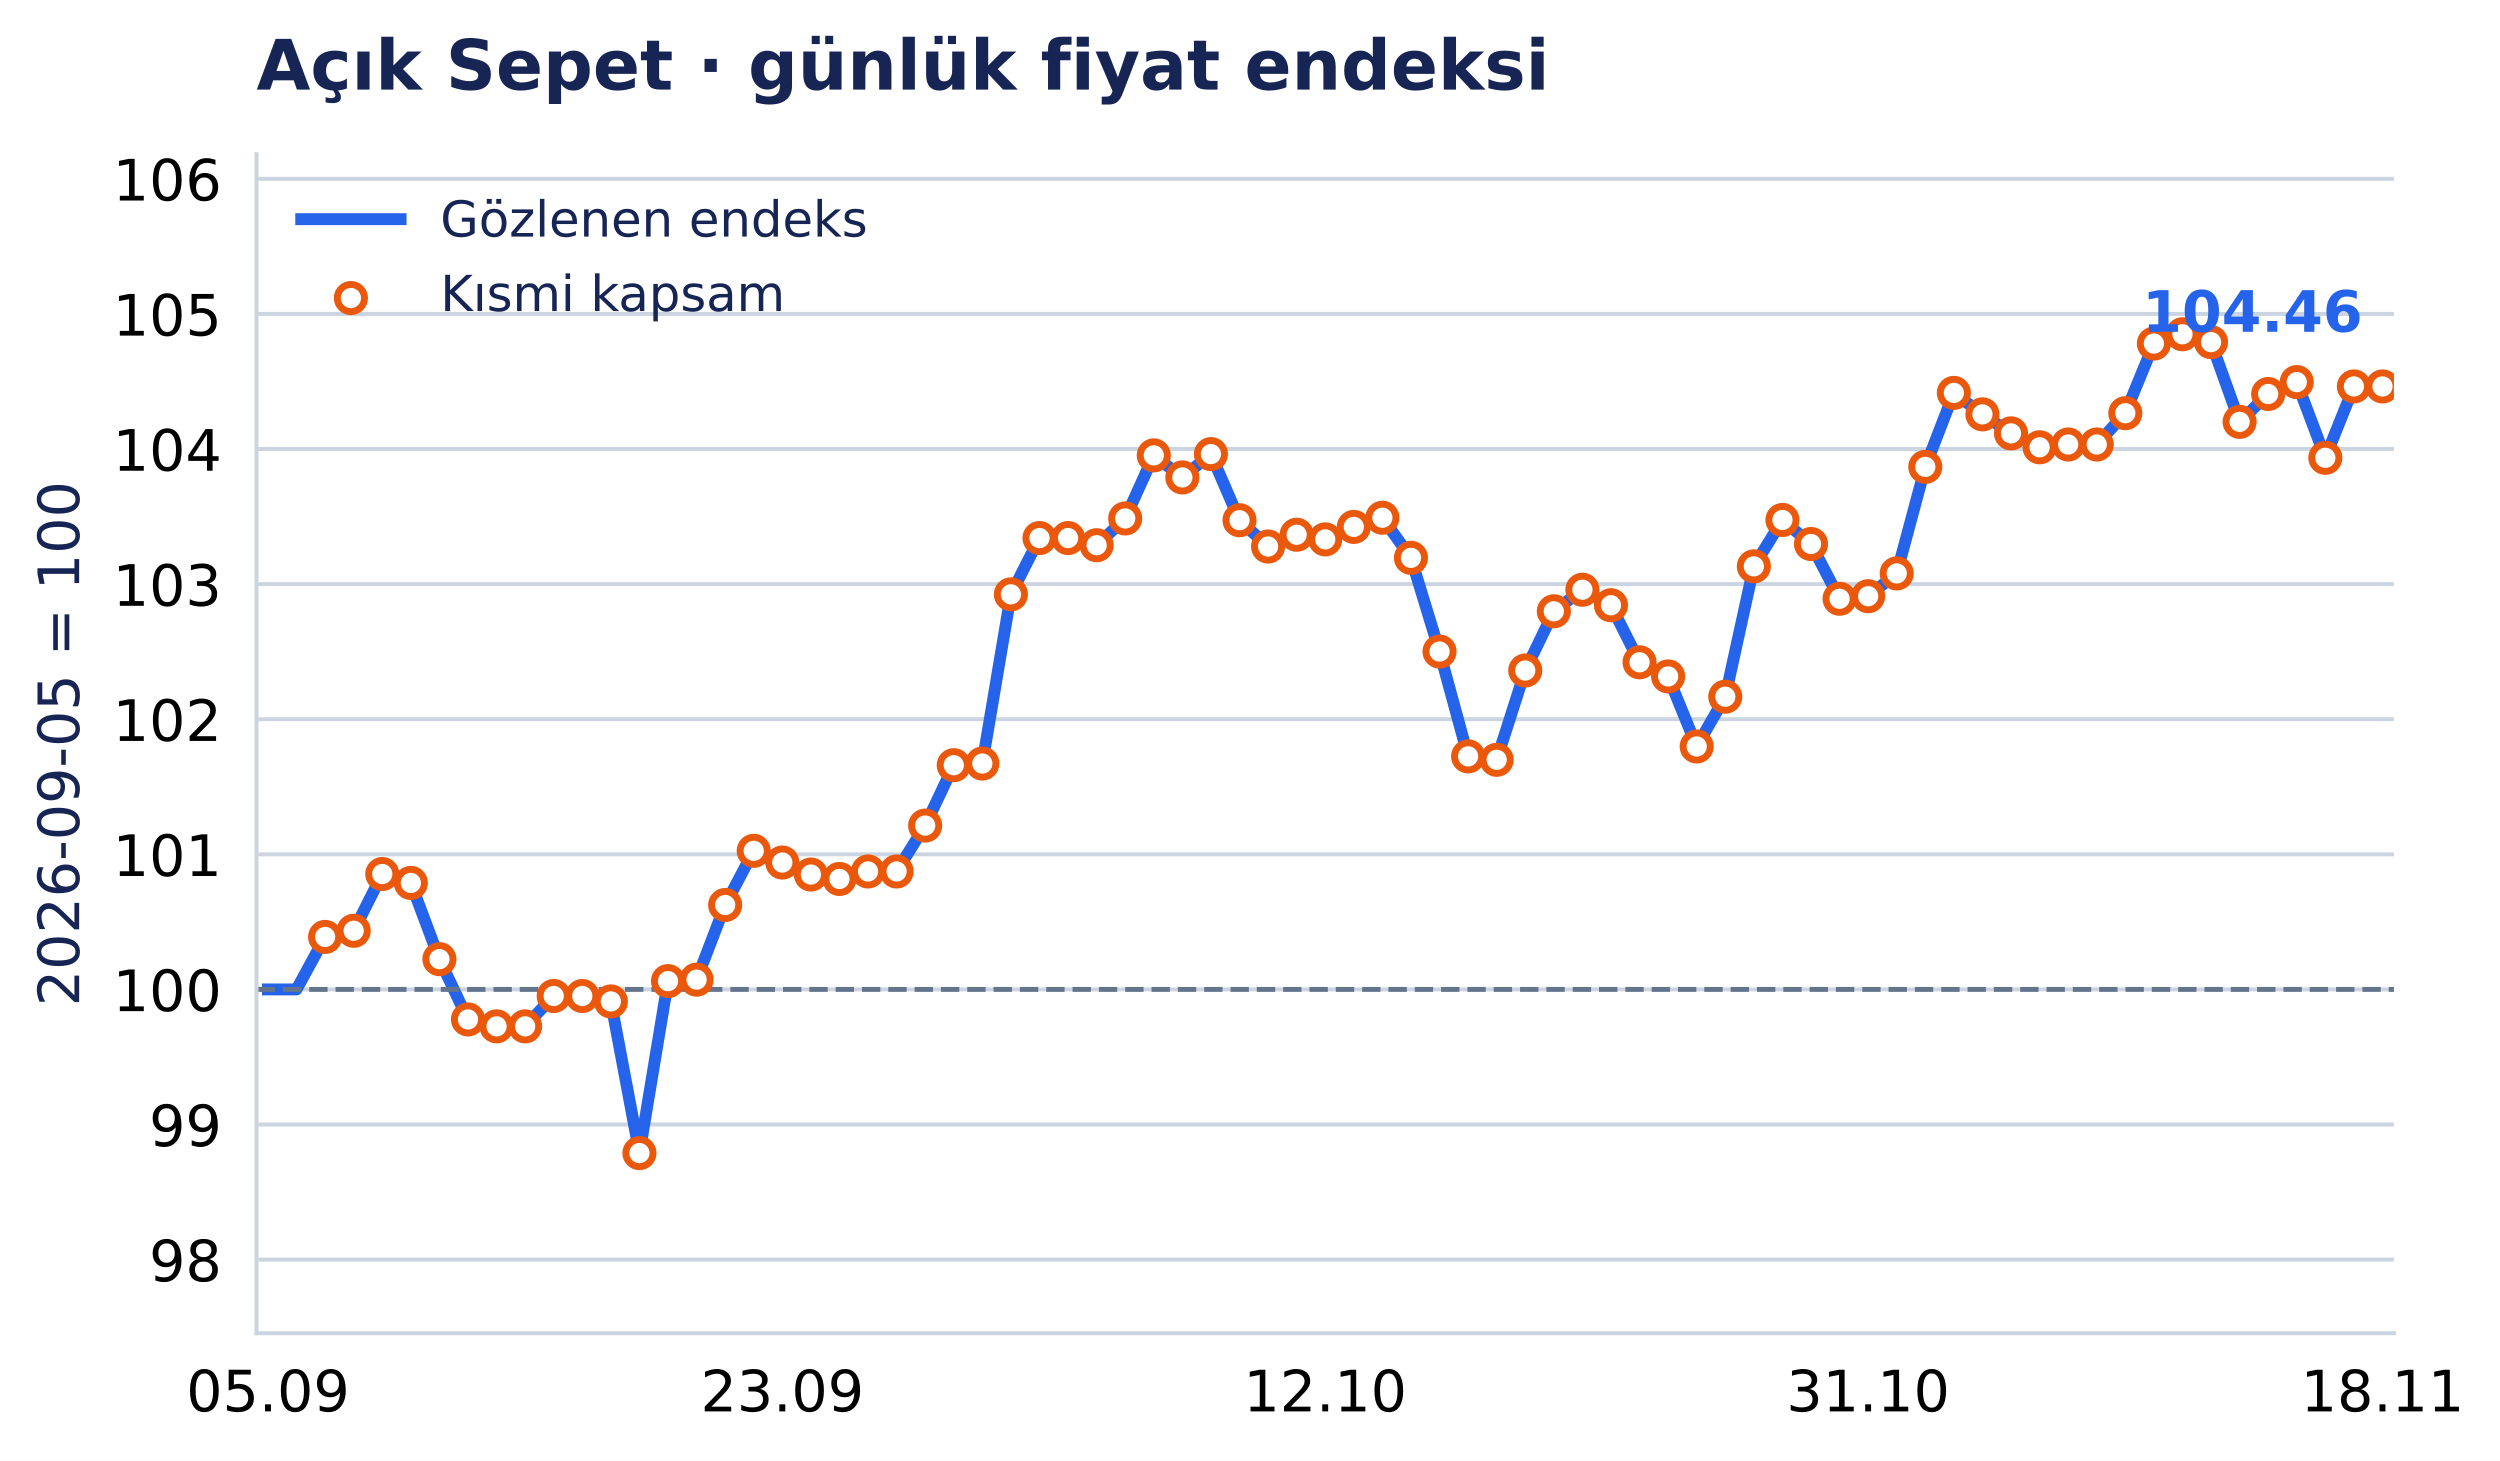
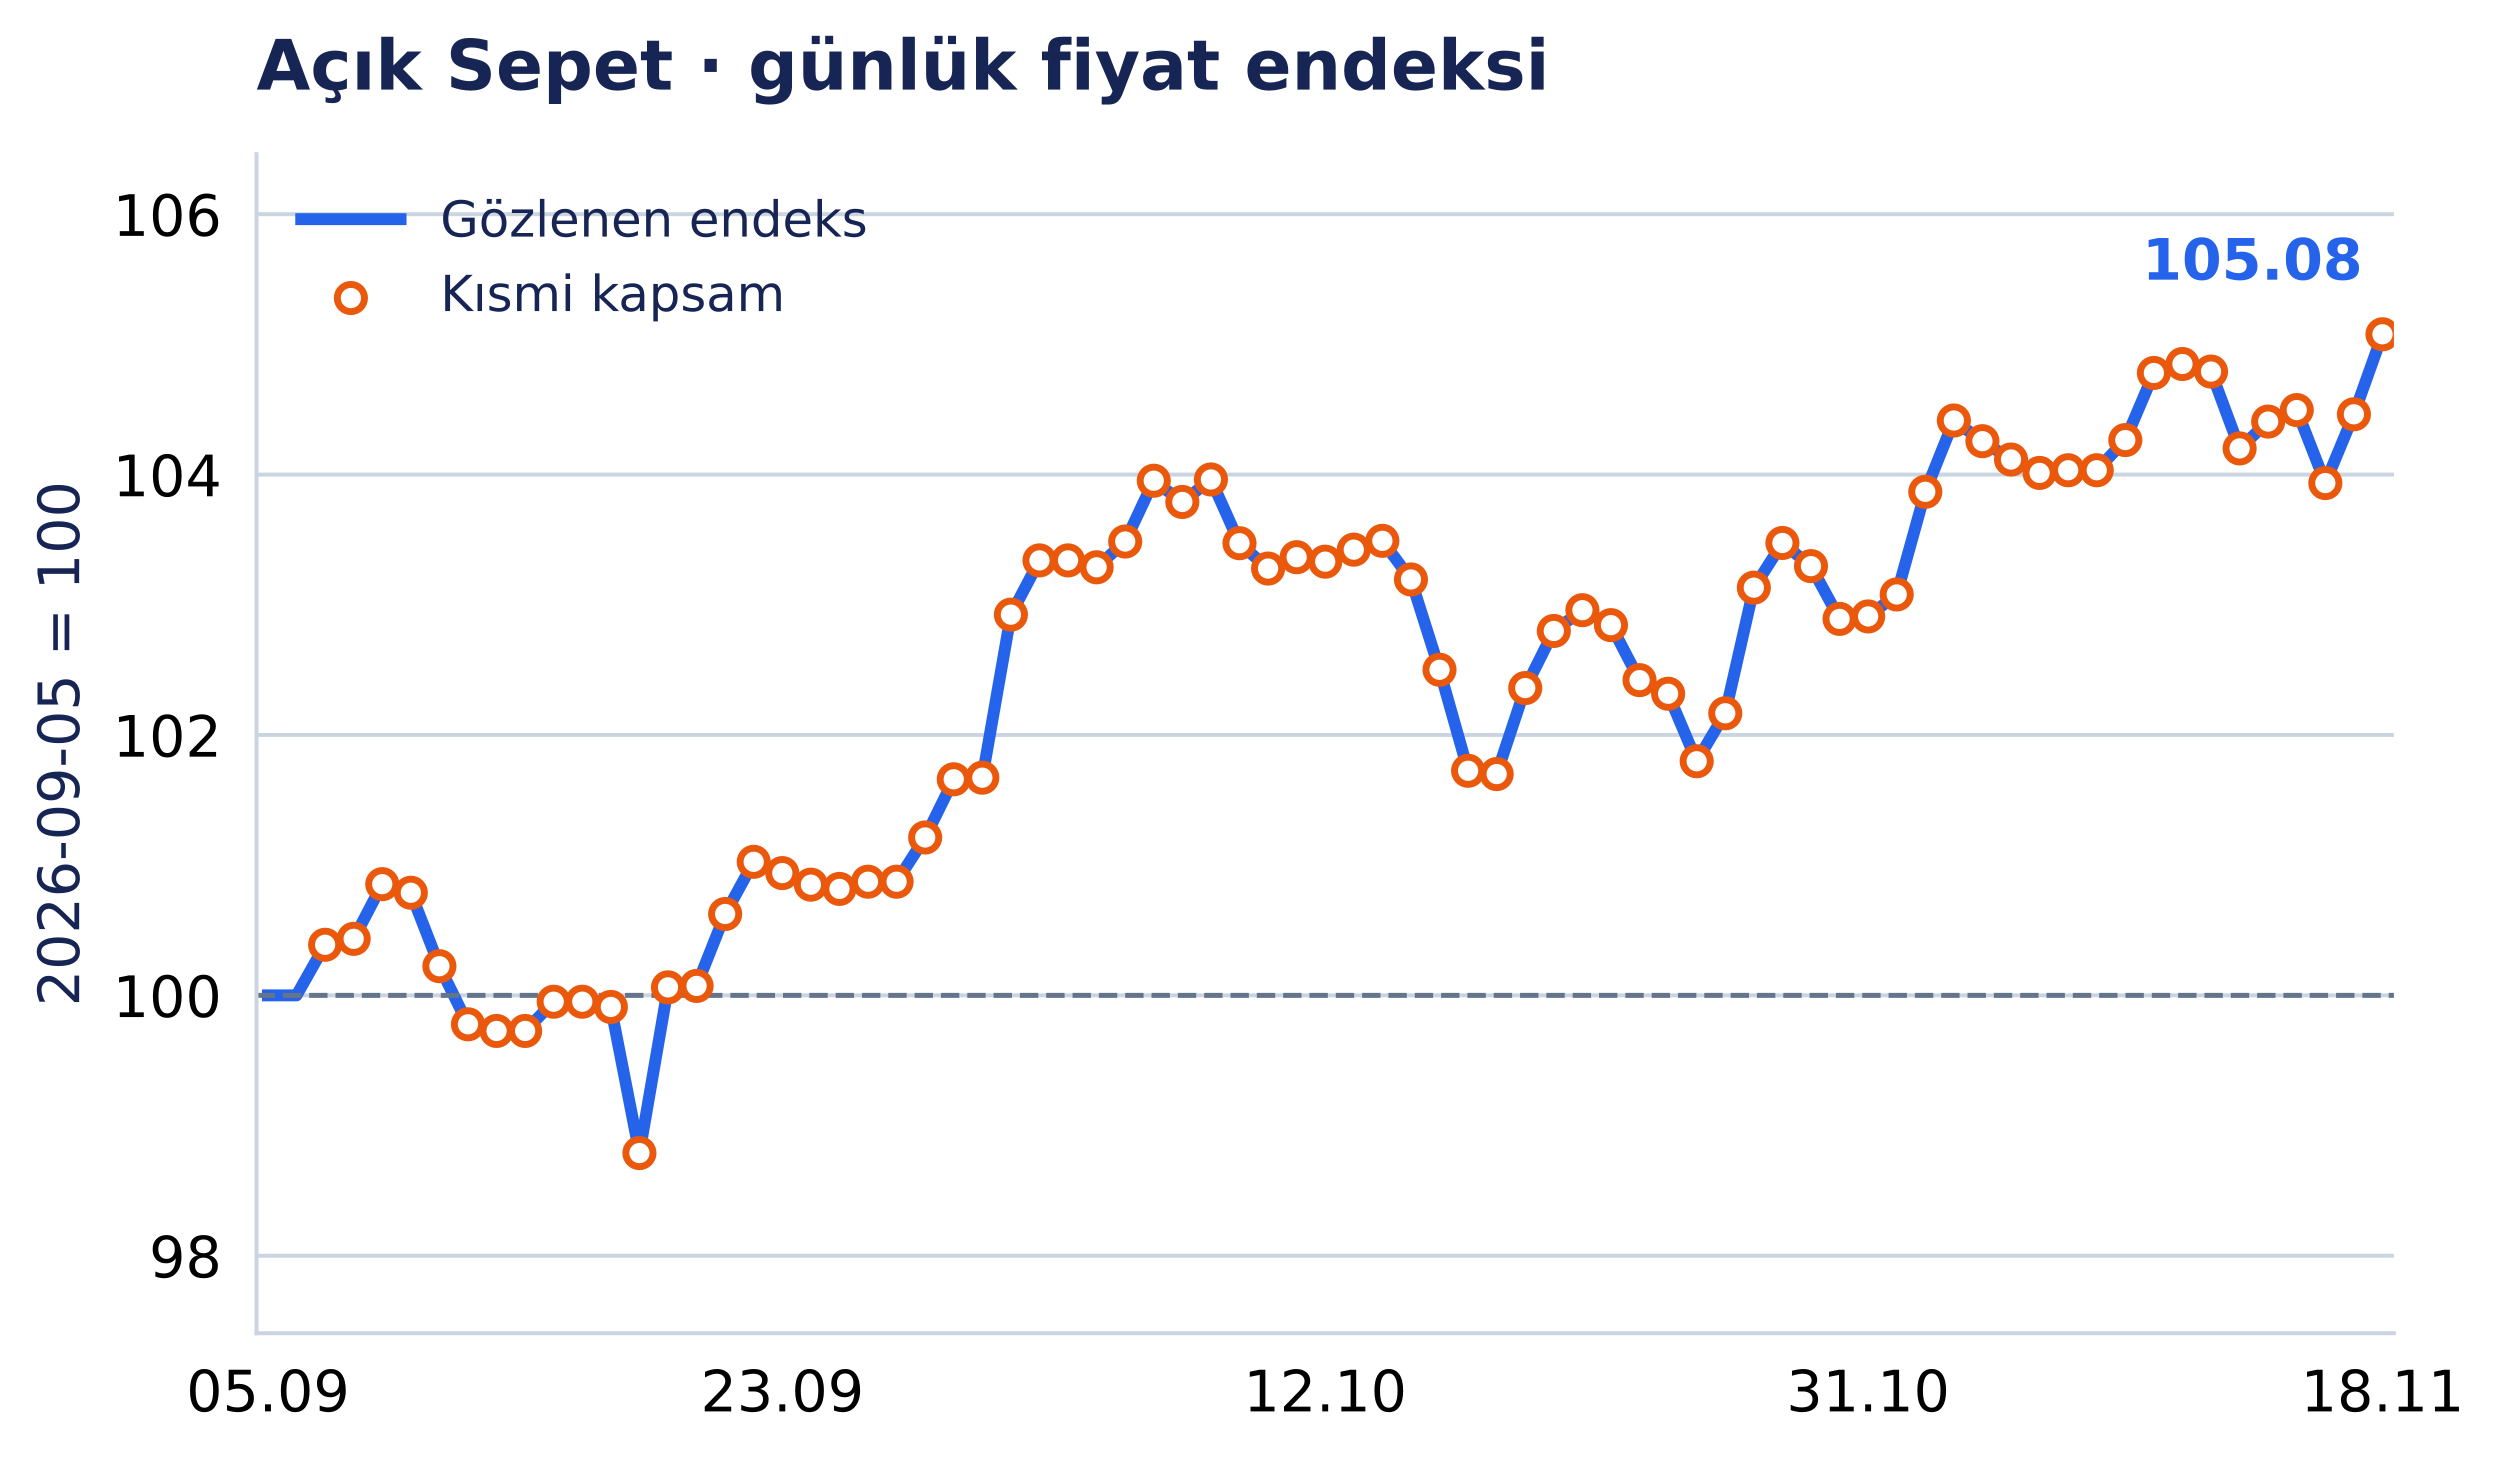
<svg xmlns="http://www.w3.org/2000/svg" xmlns:xlink="http://www.w3.org/1999/xlink" width="503.359pt" height="294.135pt" viewBox="0 0 503.359 294.135" version="1.1">
  <defs>
    <style type="text/css">*{stroke-linejoin: round; stroke-linecap: butt}</style>
  </defs>
  <g id="figure_1">
    <g id="patch_1">
      <path d="M 0 294.135 L 503.359 294.135 L 503.359 0 L 0 0 z " style="fill: #ffffff" />
    </g>
    <g id="axes_1">
      <g id="patch_2">
        <path d="M 51.651 268.435 L 481.999 268.435 L 481.999 31.035 L 51.651 31.035 z " style="fill: #ffffff" />
      </g>
      <g id="matplotlib.axis_1">
        <g id="xtick_1">
          <g id="line2d_1" />
          <g id="text_1">
            <text style="font-size: 11.5px; font-family: 'DejaVu Sans', 'Bitstream Vera Sans', 'Computer Modern Sans Serif', 'Lucida Grande', 'Verdana', 'Geneva', 'Lucid', 'Arial', 'Helvetica', 'Avant Garde', sans-serif; text-anchor: middle" x="53.952" y="284.172" transform="rotate(-0 53.95195 284.172)">05.09</text>
          </g>
        </g>
        <g id="xtick_2">
          <g id="line2d_2" />
          <g id="text_2">
            <text style="font-size: 11.5px; font-family: 'DejaVu Sans', 'Bitstream Vera Sans', 'Computer Modern Sans Serif', 'Lucida Grande', 'Verdana', 'Geneva', 'Lucid', 'Arial', 'Helvetica', 'Avant Garde', sans-serif; text-anchor: middle" x="157.512" y="284.172" transform="rotate(-0 157.5117 284.172)">23.09</text>
          </g>
        </g>
        <g id="xtick_3">
          <g id="line2d_3" />
          <g id="text_3">
            <text style="font-size: 11.5px; font-family: 'DejaVu Sans', 'Bitstream Vera Sans', 'Computer Modern Sans Serif', 'Lucida Grande', 'Verdana', 'Geneva', 'Lucid', 'Arial', 'Helvetica', 'Avant Garde', sans-serif; text-anchor: middle" x="266.825" y="284.172" transform="rotate(-0 266.8249 284.172)">12.10</text>
          </g>
        </g>
        <g id="xtick_4">
          <g id="line2d_4" />
          <g id="text_4">
            <text style="font-size: 11.5px; font-family: 'DejaVu Sans', 'Bitstream Vera Sans', 'Computer Modern Sans Serif', 'Lucida Grande', 'Verdana', 'Geneva', 'Lucid', 'Arial', 'Helvetica', 'Avant Garde', sans-serif; text-anchor: middle" x="376.138" y="284.172" transform="rotate(-0 376.138 284.172)">31.10</text>
          </g>
        </g>
        <g id="xtick_5">
          <g id="line2d_5" />
          <g id="text_5">
            <text style="font-size: 11.5px; font-family: 'DejaVu Sans', 'Bitstream Vera Sans', 'Computer Modern Sans Serif', 'Lucida Grande', 'Verdana', 'Geneva', 'Lucid', 'Arial', 'Helvetica', 'Avant Garde', sans-serif; text-anchor: middle" x="479.698" y="284.172" transform="rotate(-0 479.6977 284.172)">18.11</text>
          </g>
        </g>
      </g>
      <g id="matplotlib.axis_2">
        <g id="ytick_1">
          <g id="line2d_6">
-             <path d="M 51.651 253.613 L 481.999 253.613 " clip-path="url(#p58b9ca98c9)" style="fill: none; stroke: #cbd5e1; stroke-width: 0.8; stroke-linecap: square" />
+             <path d="M 51.651 252.834 L 481.999 252.834 " clip-path="url(#p58b9ca98c9)" style="fill: none; stroke: #cbd5e1; stroke-width: 0.8; stroke-linecap: square" />
          </g>
          <g id="line2d_7" />
          <g id="text_6">
-             <text style="font-size: 11.5px; font-family: 'DejaVu Sans', 'Bitstream Vera Sans', 'Computer Modern Sans Serif', 'Lucida Grande', 'Verdana', 'Geneva', 'Lucid', 'Arial', 'Helvetica', 'Avant Garde', sans-serif; text-anchor: end" x="44.651" y="257.982" transform="rotate(-0 44.65062 257.9821)">98</text>
+             <text style="font-size: 11.5px; font-family: 'DejaVu Sans', 'Bitstream Vera Sans', 'Computer Modern Sans Serif', 'Lucida Grande', 'Verdana', 'Geneva', 'Lucid', 'Arial', 'Helvetica', 'Avant Garde', sans-serif; text-anchor: end" x="44.651" y="257.203" transform="rotate(-0 44.65062 257.2031)">98</text>
          </g>
        </g>
        <g id="ytick_2">
          <g id="line2d_8">
-             <path d="M 51.651 226.412 L 481.999 226.412 " clip-path="url(#p58b9ca98c9)" style="fill: none; stroke: #cbd5e1; stroke-width: 0.8; stroke-linecap: square" />
+             <path d="M 51.651 200.408 L 481.999 200.408 " clip-path="url(#p58b9ca98c9)" style="fill: none; stroke: #cbd5e1; stroke-width: 0.8; stroke-linecap: square" />
          </g>
          <g id="line2d_9" />
          <g id="text_7">
-             <text style="font-size: 11.5px; font-family: 'DejaVu Sans', 'Bitstream Vera Sans', 'Computer Modern Sans Serif', 'Lucida Grande', 'Verdana', 'Geneva', 'Lucid', 'Arial', 'Helvetica', 'Avant Garde', sans-serif; text-anchor: end" x="44.651" y="230.781" transform="rotate(-0 44.65062 230.7808)">99</text>
+             <text style="font-size: 11.5px; font-family: 'DejaVu Sans', 'Bitstream Vera Sans', 'Computer Modern Sans Serif', 'Lucida Grande', 'Verdana', 'Geneva', 'Lucid', 'Arial', 'Helvetica', 'Avant Garde', sans-serif; text-anchor: end" x="44.651" y="204.776" transform="rotate(-0 44.65062 204.7764)">100</text>
          </g>
        </g>
        <g id="ytick_3">
          <g id="line2d_10">
-             <path d="M 51.651 199.211 L 481.999 199.211 " clip-path="url(#p58b9ca98c9)" style="fill: none; stroke: #cbd5e1; stroke-width: 0.8; stroke-linecap: square" />
+             <path d="M 51.651 147.981 L 481.999 147.981 " clip-path="url(#p58b9ca98c9)" style="fill: none; stroke: #cbd5e1; stroke-width: 0.8; stroke-linecap: square" />
          </g>
          <g id="line2d_11" />
          <g id="text_8">
-             <text style="font-size: 11.5px; font-family: 'DejaVu Sans', 'Bitstream Vera Sans', 'Computer Modern Sans Serif', 'Lucida Grande', 'Verdana', 'Geneva', 'Lucid', 'Arial', 'Helvetica', 'Avant Garde', sans-serif; text-anchor: end" x="44.651" y="203.58" transform="rotate(-0 44.65062 203.5796)">100</text>
+             <text style="font-size: 11.5px; font-family: 'DejaVu Sans', 'Bitstream Vera Sans', 'Computer Modern Sans Serif', 'Lucida Grande', 'Verdana', 'Geneva', 'Lucid', 'Arial', 'Helvetica', 'Avant Garde', sans-serif; text-anchor: end" x="44.651" y="152.35" transform="rotate(-0 44.65062 152.3497)">102</text>
          </g>
        </g>
        <g id="ytick_4">
          <g id="line2d_12">
-             <path d="M 51.651 172.01 L 481.999 172.01 " clip-path="url(#p58b9ca98c9)" style="fill: none; stroke: #cbd5e1; stroke-width: 0.8; stroke-linecap: square" />
+             <path d="M 51.651 95.554 L 481.999 95.554 " clip-path="url(#p58b9ca98c9)" style="fill: none; stroke: #cbd5e1; stroke-width: 0.8; stroke-linecap: square" />
          </g>
          <g id="line2d_13" />
          <g id="text_9">
-             <text style="font-size: 11.5px; font-family: 'DejaVu Sans', 'Bitstream Vera Sans', 'Computer Modern Sans Serif', 'Lucida Grande', 'Verdana', 'Geneva', 'Lucid', 'Arial', 'Helvetica', 'Avant Garde', sans-serif; text-anchor: end" x="44.651" y="176.378" transform="rotate(-0 44.65062 176.3784)">101</text>
+             <text style="font-size: 11.5px; font-family: 'DejaVu Sans', 'Bitstream Vera Sans', 'Computer Modern Sans Serif', 'Lucida Grande', 'Verdana', 'Geneva', 'Lucid', 'Arial', 'Helvetica', 'Avant Garde', sans-serif; text-anchor: end" x="44.651" y="99.923" transform="rotate(-0 44.65062 99.92293)">104</text>
          </g>
        </g>
        <g id="ytick_5">
          <g id="line2d_14">
-             <path d="M 51.651 144.809 L 481.999 144.809 " clip-path="url(#p58b9ca98c9)" style="fill: none; stroke: #cbd5e1; stroke-width: 0.8; stroke-linecap: square" />
+             <path d="M 51.651 43.128 L 481.999 43.128 " clip-path="url(#p58b9ca98c9)" style="fill: none; stroke: #cbd5e1; stroke-width: 0.8; stroke-linecap: square" />
          </g>
          <g id="line2d_15" />
          <g id="text_10">
-             <text style="font-size: 11.5px; font-family: 'DejaVu Sans', 'Bitstream Vera Sans', 'Computer Modern Sans Serif', 'Lucida Grande', 'Verdana', 'Geneva', 'Lucid', 'Arial', 'Helvetica', 'Avant Garde', sans-serif; text-anchor: end" x="44.651" y="149.177" transform="rotate(-0 44.65062 149.1772)">102</text>
-           </g>
-         </g>
-         <g id="ytick_6">
-           <g id="line2d_16">
-             <path d="M 51.651 117.607 L 481.999 117.607 " clip-path="url(#p58b9ca98c9)" style="fill: none; stroke: #cbd5e1; stroke-width: 0.8; stroke-linecap: square" />
-           </g>
-           <g id="line2d_17" />
-           <g id="text_11">
-             <text style="font-size: 11.5px; font-family: 'DejaVu Sans', 'Bitstream Vera Sans', 'Computer Modern Sans Serif', 'Lucida Grande', 'Verdana', 'Geneva', 'Lucid', 'Arial', 'Helvetica', 'Avant Garde', sans-serif; text-anchor: end" x="44.651" y="121.976" transform="rotate(-0 44.65062 121.976)">103</text>
-           </g>
-         </g>
-         <g id="ytick_7">
-           <g id="line2d_18">
-             <path d="M 51.651 90.406 L 481.999 90.406 " clip-path="url(#p58b9ca98c9)" style="fill: none; stroke: #cbd5e1; stroke-width: 0.8; stroke-linecap: square" />
-           </g>
-           <g id="line2d_19" />
-           <g id="text_12">
-             <text style="font-size: 11.5px; font-family: 'DejaVu Sans', 'Bitstream Vera Sans', 'Computer Modern Sans Serif', 'Lucida Grande', 'Verdana', 'Geneva', 'Lucid', 'Arial', 'Helvetica', 'Avant Garde', sans-serif; text-anchor: end" x="44.651" y="94.775" transform="rotate(-0 44.65062 94.77477)">104</text>
-           </g>
-         </g>
-         <g id="ytick_8">
-           <g id="line2d_20">
-             <path d="M 51.651 63.205 L 481.999 63.205 " clip-path="url(#p58b9ca98c9)" style="fill: none; stroke: #cbd5e1; stroke-width: 0.8; stroke-linecap: square" />
-           </g>
-           <g id="line2d_21" />
-           <g id="text_13">
-             <text style="font-size: 11.5px; font-family: 'DejaVu Sans', 'Bitstream Vera Sans', 'Computer Modern Sans Serif', 'Lucida Grande', 'Verdana', 'Geneva', 'Lucid', 'Arial', 'Helvetica', 'Avant Garde', sans-serif; text-anchor: end" x="44.651" y="67.574" transform="rotate(-0 44.65062 67.57356)">105</text>
-           </g>
-         </g>
-         <g id="ytick_9">
-           <g id="line2d_22">
-             <path d="M 51.651 36.004 L 481.999 36.004 " clip-path="url(#p58b9ca98c9)" style="fill: none; stroke: #cbd5e1; stroke-width: 0.8; stroke-linecap: square" />
-           </g>
-           <g id="line2d_23" />
-           <g id="text_14">
-             <text style="font-size: 11.5px; font-family: 'DejaVu Sans', 'Bitstream Vera Sans', 'Computer Modern Sans Serif', 'Lucida Grande', 'Verdana', 'Geneva', 'Lucid', 'Arial', 'Helvetica', 'Avant Garde', sans-serif; text-anchor: end" x="44.651" y="40.372" transform="rotate(-0 44.65062 40.37235)">106</text>
-           </g>
-         </g>
-         <g id="text_15">
+             <text style="font-size: 11.5px; font-family: 'DejaVu Sans', 'Bitstream Vera Sans', 'Computer Modern Sans Serif', 'Lucida Grande', 'Verdana', 'Geneva', 'Lucid', 'Arial', 'Helvetica', 'Avant Garde', sans-serif; text-anchor: end" x="44.651" y="47.496" transform="rotate(-0 44.65062 47.4962)">106</text>
+           </g>
+         </g>
+         <g id="text_11">
          <text style="font-size: 11.5px; font-family: 'DejaVu Sans', 'Bitstream Vera Sans', 'Computer Modern Sans Serif', 'Lucida Grande', 'Verdana', 'Geneva', 'Lucid', 'Arial', 'Helvetica', 'Avant Garde', sans-serif; text-anchor: middle; fill: #172554" x="15.937" y="149.735" transform="rotate(-90 15.93731 149.7347)">2026-09-05 = 100</text>
        </g>
      </g>
-       <g id="line2d_24">
-         <path d="M 53.952 199.211 L 59.705 199.211 L 65.459 188.646 L 71.212 187.408 L 76.965 175.981 L 82.719 177.774 L 88.472 193.118 L 94.225 205.258 L 99.979 206.651 L 105.732 206.651 L 111.485 200.538 L 117.238 200.538 L 122.992 201.632 L 128.745 232.165 L 134.498 197.541 L 140.252 197.244 L 146.005 182.216 L 151.758 171.311 L 157.512 173.666 L 163.265 176.085 L 169.018 176.974 L 174.772 175.467 L 180.525 175.467 L 186.278 166.224 L 192.032 154.068 L 197.785 153.733 L 203.538 119.669 L 209.292 108.334 L 215.045 108.334 L 220.798 109.779 L 226.552 104.39 L 232.305 91.687 L 238.058 96.127 L 243.812 91.429 L 249.565 104.744 L 255.318 110.04 L 261.072 107.668 L 266.825 108.601 L 272.578 106.088 L 278.331 104.246 L 284.085 112.319 L 289.838 131.186 L 295.591 152.292 L 301.345 152.98 L 307.098 135.005 L 312.851 123.083 L 318.605 118.739 L 324.358 121.864 L 330.111 133.349 L 335.865 136.199 L 341.618 150.3 L 347.371 140.277 L 353.125 114.03 L 358.878 104.695 L 364.631 109.531 L 370.385 120.556 L 376.138 120.045 L 381.891 115.456 L 387.645 94.002 L 393.398 79.109 L 399.151 83.429 L 404.905 87.256 L 410.658 90.061 L 416.411 89.498 L 422.165 89.498 L 427.918 83.195 L 433.671 69.176 L 439.424 67.304 L 445.178 68.885 L 450.931 84.939 L 456.684 79.33 L 462.438 76.931 L 468.191 92.177 L 473.944 77.809 L 479.698 77.809 " clip-path="url(#p58b9ca98c9)" style="fill: none; stroke: #2563eb; stroke-width: 2.4; stroke-linecap: square" />
-       </g>
-       <g id="line2d_25">
-         <path d="M 51.651 199.211 L 481.999 199.211 " clip-path="url(#p58b9ca98c9)" style="fill: none; stroke-dasharray: 3.7,1.6; stroke-dashoffset: 0; stroke: #64748b" />
+       <g id="line2d_16">
+         <path d="M 53.952 200.408 L 59.705 200.408 L 65.459 190.226 L 71.212 189.034 L 76.965 178.022 L 82.719 179.749 L 88.472 194.536 L 94.225 206.235 L 99.979 207.577 L 105.732 207.577 L 111.485 201.687 L 117.238 201.687 L 122.992 202.741 L 128.745 232.165 L 134.498 198.798 L 140.252 198.513 L 146.005 184.03 L 151.758 173.521 L 157.512 175.791 L 163.265 178.121 L 169.018 178.978 L 174.772 177.526 L 180.525 177.526 L 186.278 168.619 L 192.032 156.904 L 197.785 156.582 L 203.538 123.755 L 209.292 112.832 L 215.045 112.832 L 220.798 114.223 L 226.552 109.031 L 232.305 96.789 L 238.058 101.067 L 243.812 96.54 L 249.565 109.371 L 255.318 114.475 L 261.072 112.189 L 266.825 113.088 L 272.578 110.666 L 278.331 108.892 L 284.085 116.672 L 289.838 134.853 L 295.591 155.192 L 301.345 155.856 L 307.098 138.534 L 312.851 127.044 L 318.605 122.858 L 324.358 125.87 L 330.111 136.937 L 335.865 139.684 L 341.618 153.273 L 347.371 143.614 L 353.125 118.321 L 358.878 109.324 L 364.631 113.985 L 370.385 124.609 L 376.138 124.116 L 381.891 119.694 L 387.645 99.02 L 393.398 84.668 L 399.151 88.831 L 404.905 92.519 L 410.658 95.221 L 416.411 94.679 L 422.165 94.679 L 427.918 88.605 L 433.671 75.095 L 439.424 73.291 L 445.178 74.814 L 450.931 90.285 L 456.684 84.88 L 462.438 82.568 L 468.191 97.261 L 473.944 83.415 L 479.698 67.304 " clip-path="url(#p58b9ca98c9)" style="fill: none; stroke: #2563eb; stroke-width: 2.4; stroke-linecap: square" />
+       </g>
+       <g id="line2d_17">
+         <path d="M 51.651 200.408 L 481.999 200.408 " clip-path="url(#p58b9ca98c9)" style="fill: none; stroke-dasharray: 3.7,1.6; stroke-dashoffset: 0; stroke: #64748b" />
      </g>
      <g id="patch_3">
        <path d="M 51.651 268.435 L 51.651 31.035 " style="fill: none; stroke: #cbd5e1; stroke-width: 0.8; stroke-linejoin: miter; stroke-linecap: square" />
      </g>
      <g id="patch_4">
        <path d="M 51.651 268.435 L 481.999 268.435 " style="fill: none; stroke: #cbd5e1; stroke-width: 0.8; stroke-linejoin: miter; stroke-linecap: square" />
      </g>
      <g id="PathCollection_1">
        <defs>
          <path id="m3957c04aab" d="M 0 2.739 C 0.726 2.739 1.423 2.45 1.936 1.936 C 2.45 1.423 2.739 0.726 2.739 0 C 2.739 -0.726 2.45 -1.423 1.936 -1.936 C 1.423 -2.45 0.726 -2.739 0 -2.739 C -0.726 -2.739 -1.423 -2.45 -1.936 -1.936 C -2.45 -1.423 -2.739 -0.726 -2.739 0 C -2.739 0.726 -2.45 1.423 -1.936 1.936 C -1.423 2.45 -0.726 2.739 0 2.739 z " style="stroke: #ea580c; stroke-width: 1.4" />
        </defs>
        <g clip-path="url(#p58b9ca98c9)">
-           <use xlink:href="#m3957c04aab" x="65.459" y="188.646" style="fill: #ffffff; stroke: #ea580c; stroke-width: 1.4" />
-           <use xlink:href="#m3957c04aab" x="71.212" y="187.408" style="fill: #ffffff; stroke: #ea580c; stroke-width: 1.4" />
-           <use xlink:href="#m3957c04aab" x="76.965" y="175.981" style="fill: #ffffff; stroke: #ea580c; stroke-width: 1.4" />
-           <use xlink:href="#m3957c04aab" x="82.719" y="177.774" style="fill: #ffffff; stroke: #ea580c; stroke-width: 1.4" />
-           <use xlink:href="#m3957c04aab" x="88.472" y="193.118" style="fill: #ffffff; stroke: #ea580c; stroke-width: 1.4" />
-           <use xlink:href="#m3957c04aab" x="94.225" y="205.258" style="fill: #ffffff; stroke: #ea580c; stroke-width: 1.4" />
-           <use xlink:href="#m3957c04aab" x="99.979" y="206.651" style="fill: #ffffff; stroke: #ea580c; stroke-width: 1.4" />
-           <use xlink:href="#m3957c04aab" x="105.732" y="206.651" style="fill: #ffffff; stroke: #ea580c; stroke-width: 1.4" />
-           <use xlink:href="#m3957c04aab" x="111.485" y="200.538" style="fill: #ffffff; stroke: #ea580c; stroke-width: 1.4" />
-           <use xlink:href="#m3957c04aab" x="117.238" y="200.538" style="fill: #ffffff; stroke: #ea580c; stroke-width: 1.4" />
-           <use xlink:href="#m3957c04aab" x="122.992" y="201.632" style="fill: #ffffff; stroke: #ea580c; stroke-width: 1.4" />
+           <use xlink:href="#m3957c04aab" x="65.459" y="190.226" style="fill: #ffffff; stroke: #ea580c; stroke-width: 1.4" />
+           <use xlink:href="#m3957c04aab" x="71.212" y="189.034" style="fill: #ffffff; stroke: #ea580c; stroke-width: 1.4" />
+           <use xlink:href="#m3957c04aab" x="76.965" y="178.022" style="fill: #ffffff; stroke: #ea580c; stroke-width: 1.4" />
+           <use xlink:href="#m3957c04aab" x="82.719" y="179.749" style="fill: #ffffff; stroke: #ea580c; stroke-width: 1.4" />
+           <use xlink:href="#m3957c04aab" x="88.472" y="194.536" style="fill: #ffffff; stroke: #ea580c; stroke-width: 1.4" />
+           <use xlink:href="#m3957c04aab" x="94.225" y="206.235" style="fill: #ffffff; stroke: #ea580c; stroke-width: 1.4" />
+           <use xlink:href="#m3957c04aab" x="99.979" y="207.577" style="fill: #ffffff; stroke: #ea580c; stroke-width: 1.4" />
+           <use xlink:href="#m3957c04aab" x="105.732" y="207.577" style="fill: #ffffff; stroke: #ea580c; stroke-width: 1.4" />
+           <use xlink:href="#m3957c04aab" x="111.485" y="201.687" style="fill: #ffffff; stroke: #ea580c; stroke-width: 1.4" />
+           <use xlink:href="#m3957c04aab" x="117.238" y="201.687" style="fill: #ffffff; stroke: #ea580c; stroke-width: 1.4" />
+           <use xlink:href="#m3957c04aab" x="122.992" y="202.741" style="fill: #ffffff; stroke: #ea580c; stroke-width: 1.4" />
          <use xlink:href="#m3957c04aab" x="128.745" y="232.165" style="fill: #ffffff; stroke: #ea580c; stroke-width: 1.4" />
-           <use xlink:href="#m3957c04aab" x="134.498" y="197.541" style="fill: #ffffff; stroke: #ea580c; stroke-width: 1.4" />
-           <use xlink:href="#m3957c04aab" x="140.252" y="197.244" style="fill: #ffffff; stroke: #ea580c; stroke-width: 1.4" />
-           <use xlink:href="#m3957c04aab" x="146.005" y="182.216" style="fill: #ffffff; stroke: #ea580c; stroke-width: 1.4" />
-           <use xlink:href="#m3957c04aab" x="151.758" y="171.311" style="fill: #ffffff; stroke: #ea580c; stroke-width: 1.4" />
-           <use xlink:href="#m3957c04aab" x="157.512" y="173.666" style="fill: #ffffff; stroke: #ea580c; stroke-width: 1.4" />
-           <use xlink:href="#m3957c04aab" x="163.265" y="176.085" style="fill: #ffffff; stroke: #ea580c; stroke-width: 1.4" />
-           <use xlink:href="#m3957c04aab" x="169.018" y="176.974" style="fill: #ffffff; stroke: #ea580c; stroke-width: 1.4" />
-           <use xlink:href="#m3957c04aab" x="174.772" y="175.467" style="fill: #ffffff; stroke: #ea580c; stroke-width: 1.4" />
-           <use xlink:href="#m3957c04aab" x="180.525" y="175.467" style="fill: #ffffff; stroke: #ea580c; stroke-width: 1.4" />
-           <use xlink:href="#m3957c04aab" x="186.278" y="166.224" style="fill: #ffffff; stroke: #ea580c; stroke-width: 1.4" />
-           <use xlink:href="#m3957c04aab" x="192.032" y="154.068" style="fill: #ffffff; stroke: #ea580c; stroke-width: 1.4" />
-           <use xlink:href="#m3957c04aab" x="197.785" y="153.733" style="fill: #ffffff; stroke: #ea580c; stroke-width: 1.4" />
-           <use xlink:href="#m3957c04aab" x="203.538" y="119.669" style="fill: #ffffff; stroke: #ea580c; stroke-width: 1.4" />
-           <use xlink:href="#m3957c04aab" x="209.292" y="108.334" style="fill: #ffffff; stroke: #ea580c; stroke-width: 1.4" />
-           <use xlink:href="#m3957c04aab" x="215.045" y="108.334" style="fill: #ffffff; stroke: #ea580c; stroke-width: 1.4" />
-           <use xlink:href="#m3957c04aab" x="220.798" y="109.779" style="fill: #ffffff; stroke: #ea580c; stroke-width: 1.4" />
-           <use xlink:href="#m3957c04aab" x="226.552" y="104.39" style="fill: #ffffff; stroke: #ea580c; stroke-width: 1.4" />
-           <use xlink:href="#m3957c04aab" x="232.305" y="91.687" style="fill: #ffffff; stroke: #ea580c; stroke-width: 1.4" />
-           <use xlink:href="#m3957c04aab" x="238.058" y="96.127" style="fill: #ffffff; stroke: #ea580c; stroke-width: 1.4" />
-           <use xlink:href="#m3957c04aab" x="243.812" y="91.429" style="fill: #ffffff; stroke: #ea580c; stroke-width: 1.4" />
-           <use xlink:href="#m3957c04aab" x="249.565" y="104.744" style="fill: #ffffff; stroke: #ea580c; stroke-width: 1.4" />
-           <use xlink:href="#m3957c04aab" x="255.318" y="110.04" style="fill: #ffffff; stroke: #ea580c; stroke-width: 1.4" />
-           <use xlink:href="#m3957c04aab" x="261.072" y="107.668" style="fill: #ffffff; stroke: #ea580c; stroke-width: 1.4" />
-           <use xlink:href="#m3957c04aab" x="266.825" y="108.601" style="fill: #ffffff; stroke: #ea580c; stroke-width: 1.4" />
-           <use xlink:href="#m3957c04aab" x="272.578" y="106.088" style="fill: #ffffff; stroke: #ea580c; stroke-width: 1.4" />
-           <use xlink:href="#m3957c04aab" x="278.331" y="104.246" style="fill: #ffffff; stroke: #ea580c; stroke-width: 1.4" />
-           <use xlink:href="#m3957c04aab" x="284.085" y="112.319" style="fill: #ffffff; stroke: #ea580c; stroke-width: 1.4" />
-           <use xlink:href="#m3957c04aab" x="289.838" y="131.186" style="fill: #ffffff; stroke: #ea580c; stroke-width: 1.4" />
-           <use xlink:href="#m3957c04aab" x="295.591" y="152.292" style="fill: #ffffff; stroke: #ea580c; stroke-width: 1.4" />
-           <use xlink:href="#m3957c04aab" x="301.345" y="152.98" style="fill: #ffffff; stroke: #ea580c; stroke-width: 1.4" />
-           <use xlink:href="#m3957c04aab" x="307.098" y="135.005" style="fill: #ffffff; stroke: #ea580c; stroke-width: 1.4" />
-           <use xlink:href="#m3957c04aab" x="312.851" y="123.083" style="fill: #ffffff; stroke: #ea580c; stroke-width: 1.4" />
-           <use xlink:href="#m3957c04aab" x="318.605" y="118.739" style="fill: #ffffff; stroke: #ea580c; stroke-width: 1.4" />
-           <use xlink:href="#m3957c04aab" x="324.358" y="121.864" style="fill: #ffffff; stroke: #ea580c; stroke-width: 1.4" />
-           <use xlink:href="#m3957c04aab" x="330.111" y="133.349" style="fill: #ffffff; stroke: #ea580c; stroke-width: 1.4" />
-           <use xlink:href="#m3957c04aab" x="335.865" y="136.199" style="fill: #ffffff; stroke: #ea580c; stroke-width: 1.4" />
-           <use xlink:href="#m3957c04aab" x="341.618" y="150.3" style="fill: #ffffff; stroke: #ea580c; stroke-width: 1.4" />
-           <use xlink:href="#m3957c04aab" x="347.371" y="140.277" style="fill: #ffffff; stroke: #ea580c; stroke-width: 1.4" />
-           <use xlink:href="#m3957c04aab" x="353.125" y="114.03" style="fill: #ffffff; stroke: #ea580c; stroke-width: 1.4" />
-           <use xlink:href="#m3957c04aab" x="358.878" y="104.695" style="fill: #ffffff; stroke: #ea580c; stroke-width: 1.4" />
-           <use xlink:href="#m3957c04aab" x="364.631" y="109.531" style="fill: #ffffff; stroke: #ea580c; stroke-width: 1.4" />
-           <use xlink:href="#m3957c04aab" x="370.385" y="120.556" style="fill: #ffffff; stroke: #ea580c; stroke-width: 1.4" />
-           <use xlink:href="#m3957c04aab" x="376.138" y="120.045" style="fill: #ffffff; stroke: #ea580c; stroke-width: 1.4" />
-           <use xlink:href="#m3957c04aab" x="381.891" y="115.456" style="fill: #ffffff; stroke: #ea580c; stroke-width: 1.4" />
-           <use xlink:href="#m3957c04aab" x="387.645" y="94.002" style="fill: #ffffff; stroke: #ea580c; stroke-width: 1.4" />
-           <use xlink:href="#m3957c04aab" x="393.398" y="79.109" style="fill: #ffffff; stroke: #ea580c; stroke-width: 1.4" />
-           <use xlink:href="#m3957c04aab" x="399.151" y="83.429" style="fill: #ffffff; stroke: #ea580c; stroke-width: 1.4" />
-           <use xlink:href="#m3957c04aab" x="404.905" y="87.256" style="fill: #ffffff; stroke: #ea580c; stroke-width: 1.4" />
-           <use xlink:href="#m3957c04aab" x="410.658" y="90.061" style="fill: #ffffff; stroke: #ea580c; stroke-width: 1.4" />
-           <use xlink:href="#m3957c04aab" x="416.411" y="89.498" style="fill: #ffffff; stroke: #ea580c; stroke-width: 1.4" />
-           <use xlink:href="#m3957c04aab" x="422.165" y="89.498" style="fill: #ffffff; stroke: #ea580c; stroke-width: 1.4" />
-           <use xlink:href="#m3957c04aab" x="427.918" y="83.195" style="fill: #ffffff; stroke: #ea580c; stroke-width: 1.4" />
-           <use xlink:href="#m3957c04aab" x="433.671" y="69.176" style="fill: #ffffff; stroke: #ea580c; stroke-width: 1.4" />
-           <use xlink:href="#m3957c04aab" x="439.424" y="67.304" style="fill: #ffffff; stroke: #ea580c; stroke-width: 1.4" />
-           <use xlink:href="#m3957c04aab" x="445.178" y="68.885" style="fill: #ffffff; stroke: #ea580c; stroke-width: 1.4" />
-           <use xlink:href="#m3957c04aab" x="450.931" y="84.939" style="fill: #ffffff; stroke: #ea580c; stroke-width: 1.4" />
-           <use xlink:href="#m3957c04aab" x="456.684" y="79.33" style="fill: #ffffff; stroke: #ea580c; stroke-width: 1.4" />
-           <use xlink:href="#m3957c04aab" x="462.438" y="76.931" style="fill: #ffffff; stroke: #ea580c; stroke-width: 1.4" />
-           <use xlink:href="#m3957c04aab" x="468.191" y="92.177" style="fill: #ffffff; stroke: #ea580c; stroke-width: 1.4" />
-           <use xlink:href="#m3957c04aab" x="473.944" y="77.809" style="fill: #ffffff; stroke: #ea580c; stroke-width: 1.4" />
-           <use xlink:href="#m3957c04aab" x="479.698" y="77.809" style="fill: #ffffff; stroke: #ea580c; stroke-width: 1.4" />
-         </g>
-       </g>
-       <g id="text_16">
-         <text style="font-weight: 700; font-size: 11.5px; font-family: 'DejaVu Sans', 'Bitstream Vera Sans', 'Computer Modern Sans Serif', 'Lucida Grande', 'Verdana', 'Geneva', 'Lucid', 'Arial', 'Helvetica', 'Avant Garde', sans-serif; text-anchor: end; fill: #2563eb" x="475.698" y="66.809" transform="rotate(-0 475.6977 66.80924)">104.46</text>
-       </g>
-       <g id="text_17">
+           <use xlink:href="#m3957c04aab" x="134.498" y="198.798" style="fill: #ffffff; stroke: #ea580c; stroke-width: 1.4" />
+           <use xlink:href="#m3957c04aab" x="140.252" y="198.513" style="fill: #ffffff; stroke: #ea580c; stroke-width: 1.4" />
+           <use xlink:href="#m3957c04aab" x="146.005" y="184.03" style="fill: #ffffff; stroke: #ea580c; stroke-width: 1.4" />
+           <use xlink:href="#m3957c04aab" x="151.758" y="173.521" style="fill: #ffffff; stroke: #ea580c; stroke-width: 1.4" />
+           <use xlink:href="#m3957c04aab" x="157.512" y="175.791" style="fill: #ffffff; stroke: #ea580c; stroke-width: 1.4" />
+           <use xlink:href="#m3957c04aab" x="163.265" y="178.121" style="fill: #ffffff; stroke: #ea580c; stroke-width: 1.4" />
+           <use xlink:href="#m3957c04aab" x="169.018" y="178.978" style="fill: #ffffff; stroke: #ea580c; stroke-width: 1.4" />
+           <use xlink:href="#m3957c04aab" x="174.772" y="177.526" style="fill: #ffffff; stroke: #ea580c; stroke-width: 1.4" />
+           <use xlink:href="#m3957c04aab" x="180.525" y="177.526" style="fill: #ffffff; stroke: #ea580c; stroke-width: 1.4" />
+           <use xlink:href="#m3957c04aab" x="186.278" y="168.619" style="fill: #ffffff; stroke: #ea580c; stroke-width: 1.4" />
+           <use xlink:href="#m3957c04aab" x="192.032" y="156.904" style="fill: #ffffff; stroke: #ea580c; stroke-width: 1.4" />
+           <use xlink:href="#m3957c04aab" x="197.785" y="156.582" style="fill: #ffffff; stroke: #ea580c; stroke-width: 1.4" />
+           <use xlink:href="#m3957c04aab" x="203.538" y="123.755" style="fill: #ffffff; stroke: #ea580c; stroke-width: 1.4" />
+           <use xlink:href="#m3957c04aab" x="209.292" y="112.832" style="fill: #ffffff; stroke: #ea580c; stroke-width: 1.4" />
+           <use xlink:href="#m3957c04aab" x="215.045" y="112.832" style="fill: #ffffff; stroke: #ea580c; stroke-width: 1.4" />
+           <use xlink:href="#m3957c04aab" x="220.798" y="114.223" style="fill: #ffffff; stroke: #ea580c; stroke-width: 1.4" />
+           <use xlink:href="#m3957c04aab" x="226.552" y="109.031" style="fill: #ffffff; stroke: #ea580c; stroke-width: 1.4" />
+           <use xlink:href="#m3957c04aab" x="232.305" y="96.789" style="fill: #ffffff; stroke: #ea580c; stroke-width: 1.4" />
+           <use xlink:href="#m3957c04aab" x="238.058" y="101.067" style="fill: #ffffff; stroke: #ea580c; stroke-width: 1.4" />
+           <use xlink:href="#m3957c04aab" x="243.812" y="96.54" style="fill: #ffffff; stroke: #ea580c; stroke-width: 1.4" />
+           <use xlink:href="#m3957c04aab" x="249.565" y="109.371" style="fill: #ffffff; stroke: #ea580c; stroke-width: 1.4" />
+           <use xlink:href="#m3957c04aab" x="255.318" y="114.475" style="fill: #ffffff; stroke: #ea580c; stroke-width: 1.4" />
+           <use xlink:href="#m3957c04aab" x="261.072" y="112.189" style="fill: #ffffff; stroke: #ea580c; stroke-width: 1.4" />
+           <use xlink:href="#m3957c04aab" x="266.825" y="113.088" style="fill: #ffffff; stroke: #ea580c; stroke-width: 1.4" />
+           <use xlink:href="#m3957c04aab" x="272.578" y="110.666" style="fill: #ffffff; stroke: #ea580c; stroke-width: 1.4" />
+           <use xlink:href="#m3957c04aab" x="278.331" y="108.892" style="fill: #ffffff; stroke: #ea580c; stroke-width: 1.4" />
+           <use xlink:href="#m3957c04aab" x="284.085" y="116.672" style="fill: #ffffff; stroke: #ea580c; stroke-width: 1.4" />
+           <use xlink:href="#m3957c04aab" x="289.838" y="134.853" style="fill: #ffffff; stroke: #ea580c; stroke-width: 1.4" />
+           <use xlink:href="#m3957c04aab" x="295.591" y="155.192" style="fill: #ffffff; stroke: #ea580c; stroke-width: 1.4" />
+           <use xlink:href="#m3957c04aab" x="301.345" y="155.856" style="fill: #ffffff; stroke: #ea580c; stroke-width: 1.4" />
+           <use xlink:href="#m3957c04aab" x="307.098" y="138.534" style="fill: #ffffff; stroke: #ea580c; stroke-width: 1.4" />
+           <use xlink:href="#m3957c04aab" x="312.851" y="127.044" style="fill: #ffffff; stroke: #ea580c; stroke-width: 1.4" />
+           <use xlink:href="#m3957c04aab" x="318.605" y="122.858" style="fill: #ffffff; stroke: #ea580c; stroke-width: 1.4" />
+           <use xlink:href="#m3957c04aab" x="324.358" y="125.87" style="fill: #ffffff; stroke: #ea580c; stroke-width: 1.4" />
+           <use xlink:href="#m3957c04aab" x="330.111" y="136.937" style="fill: #ffffff; stroke: #ea580c; stroke-width: 1.4" />
+           <use xlink:href="#m3957c04aab" x="335.865" y="139.684" style="fill: #ffffff; stroke: #ea580c; stroke-width: 1.4" />
+           <use xlink:href="#m3957c04aab" x="341.618" y="153.273" style="fill: #ffffff; stroke: #ea580c; stroke-width: 1.4" />
+           <use xlink:href="#m3957c04aab" x="347.371" y="143.614" style="fill: #ffffff; stroke: #ea580c; stroke-width: 1.4" />
+           <use xlink:href="#m3957c04aab" x="353.125" y="118.321" style="fill: #ffffff; stroke: #ea580c; stroke-width: 1.4" />
+           <use xlink:href="#m3957c04aab" x="358.878" y="109.324" style="fill: #ffffff; stroke: #ea580c; stroke-width: 1.4" />
+           <use xlink:href="#m3957c04aab" x="364.631" y="113.985" style="fill: #ffffff; stroke: #ea580c; stroke-width: 1.4" />
+           <use xlink:href="#m3957c04aab" x="370.385" y="124.609" style="fill: #ffffff; stroke: #ea580c; stroke-width: 1.4" />
+           <use xlink:href="#m3957c04aab" x="376.138" y="124.116" style="fill: #ffffff; stroke: #ea580c; stroke-width: 1.4" />
+           <use xlink:href="#m3957c04aab" x="381.891" y="119.694" style="fill: #ffffff; stroke: #ea580c; stroke-width: 1.4" />
+           <use xlink:href="#m3957c04aab" x="387.645" y="99.02" style="fill: #ffffff; stroke: #ea580c; stroke-width: 1.4" />
+           <use xlink:href="#m3957c04aab" x="393.398" y="84.668" style="fill: #ffffff; stroke: #ea580c; stroke-width: 1.4" />
+           <use xlink:href="#m3957c04aab" x="399.151" y="88.831" style="fill: #ffffff; stroke: #ea580c; stroke-width: 1.4" />
+           <use xlink:href="#m3957c04aab" x="404.905" y="92.519" style="fill: #ffffff; stroke: #ea580c; stroke-width: 1.4" />
+           <use xlink:href="#m3957c04aab" x="410.658" y="95.221" style="fill: #ffffff; stroke: #ea580c; stroke-width: 1.4" />
+           <use xlink:href="#m3957c04aab" x="416.411" y="94.679" style="fill: #ffffff; stroke: #ea580c; stroke-width: 1.4" />
+           <use xlink:href="#m3957c04aab" x="422.165" y="94.679" style="fill: #ffffff; stroke: #ea580c; stroke-width: 1.4" />
+           <use xlink:href="#m3957c04aab" x="427.918" y="88.605" style="fill: #ffffff; stroke: #ea580c; stroke-width: 1.4" />
+           <use xlink:href="#m3957c04aab" x="433.671" y="75.095" style="fill: #ffffff; stroke: #ea580c; stroke-width: 1.4" />
+           <use xlink:href="#m3957c04aab" x="439.424" y="73.291" style="fill: #ffffff; stroke: #ea580c; stroke-width: 1.4" />
+           <use xlink:href="#m3957c04aab" x="445.178" y="74.814" style="fill: #ffffff; stroke: #ea580c; stroke-width: 1.4" />
+           <use xlink:href="#m3957c04aab" x="450.931" y="90.285" style="fill: #ffffff; stroke: #ea580c; stroke-width: 1.4" />
+           <use xlink:href="#m3957c04aab" x="456.684" y="84.88" style="fill: #ffffff; stroke: #ea580c; stroke-width: 1.4" />
+           <use xlink:href="#m3957c04aab" x="462.438" y="82.568" style="fill: #ffffff; stroke: #ea580c; stroke-width: 1.4" />
+           <use xlink:href="#m3957c04aab" x="468.191" y="97.261" style="fill: #ffffff; stroke: #ea580c; stroke-width: 1.4" />
+           <use xlink:href="#m3957c04aab" x="473.944" y="83.415" style="fill: #ffffff; stroke: #ea580c; stroke-width: 1.4" />
+           <use xlink:href="#m3957c04aab" x="479.698" y="67.304" style="fill: #ffffff; stroke: #ea580c; stroke-width: 1.4" />
+         </g>
+       </g>
+       <g id="text_12">
+         <text style="font-weight: 700; font-size: 11.5px; font-family: 'DejaVu Sans', 'Bitstream Vera Sans', 'Computer Modern Sans Serif', 'Lucida Grande', 'Verdana', 'Geneva', 'Lucid', 'Arial', 'Helvetica', 'Avant Garde', sans-serif; text-anchor: end; fill: #2563eb" x="475.698" y="56.304" transform="rotate(-0 475.6977 56.30413)">105.08</text>
+       </g>
+       <g id="text_13">
        <text style="font-weight: 700; font-size: 14px; font-family: 'DejaVu Sans', 'Bitstream Vera Sans', 'Computer Modern Sans Serif', 'Lucida Grande', 'Verdana', 'Geneva', 'Lucid', 'Arial', 'Helvetica', 'Avant Garde', sans-serif; text-anchor: start; fill: #172554" x="51.651" y="18.035" transform="rotate(-0 51.65062 18.03469)">Açık Sepet · günlük fiyat endeksi</text>
      </g>
      <g id="legend_1">
-         <g id="line2d_26">
+         <g id="line2d_18">
          <path d="M 60.651 44.133 L 70.651 44.133 L 80.651 44.133 " style="fill: none; stroke: #2563eb; stroke-width: 2.4; stroke-linecap: square" />
        </g>
-         <g id="text_18">
+         <g id="text_14">
          <text style="font-size: 10px; font-family: 'DejaVu Sans', 'Bitstream Vera Sans', 'Computer Modern Sans Serif', 'Lucida Grande', 'Verdana', 'Geneva', 'Lucid', 'Arial', 'Helvetica', 'Avant Garde', sans-serif; text-anchor: start; fill: #172554" x="88.651" y="47.633" transform="rotate(-0 88.65063 47.63312)">Gözlenen endeks</text>
        </g>
        <g id="PathCollection_2">
          <g>
            <use xlink:href="#m3957c04aab" x="70.651" y="60.009" style="fill: #ffffff; stroke: #ea580c; stroke-width: 1.4" />
          </g>
        </g>
-         <g id="text_19">
+         <g id="text_15">
          <text style="font-size: 10px; font-family: 'DejaVu Sans', 'Bitstream Vera Sans', 'Computer Modern Sans Serif', 'Lucida Grande', 'Verdana', 'Geneva', 'Lucid', 'Arial', 'Helvetica', 'Avant Garde', sans-serif; text-anchor: start; fill: #172554" x="88.651" y="62.634" transform="rotate(-0 88.65063 62.63391)">Kısmi kapsam</text>
        </g>
      </g>
    </g>
  </g>
  <defs>
    <clipPath id="p58b9ca98c9">
      <rect x="51.651" y="31.035" width="430.348" height="237.4" />
    </clipPath>
  </defs>
</svg>
